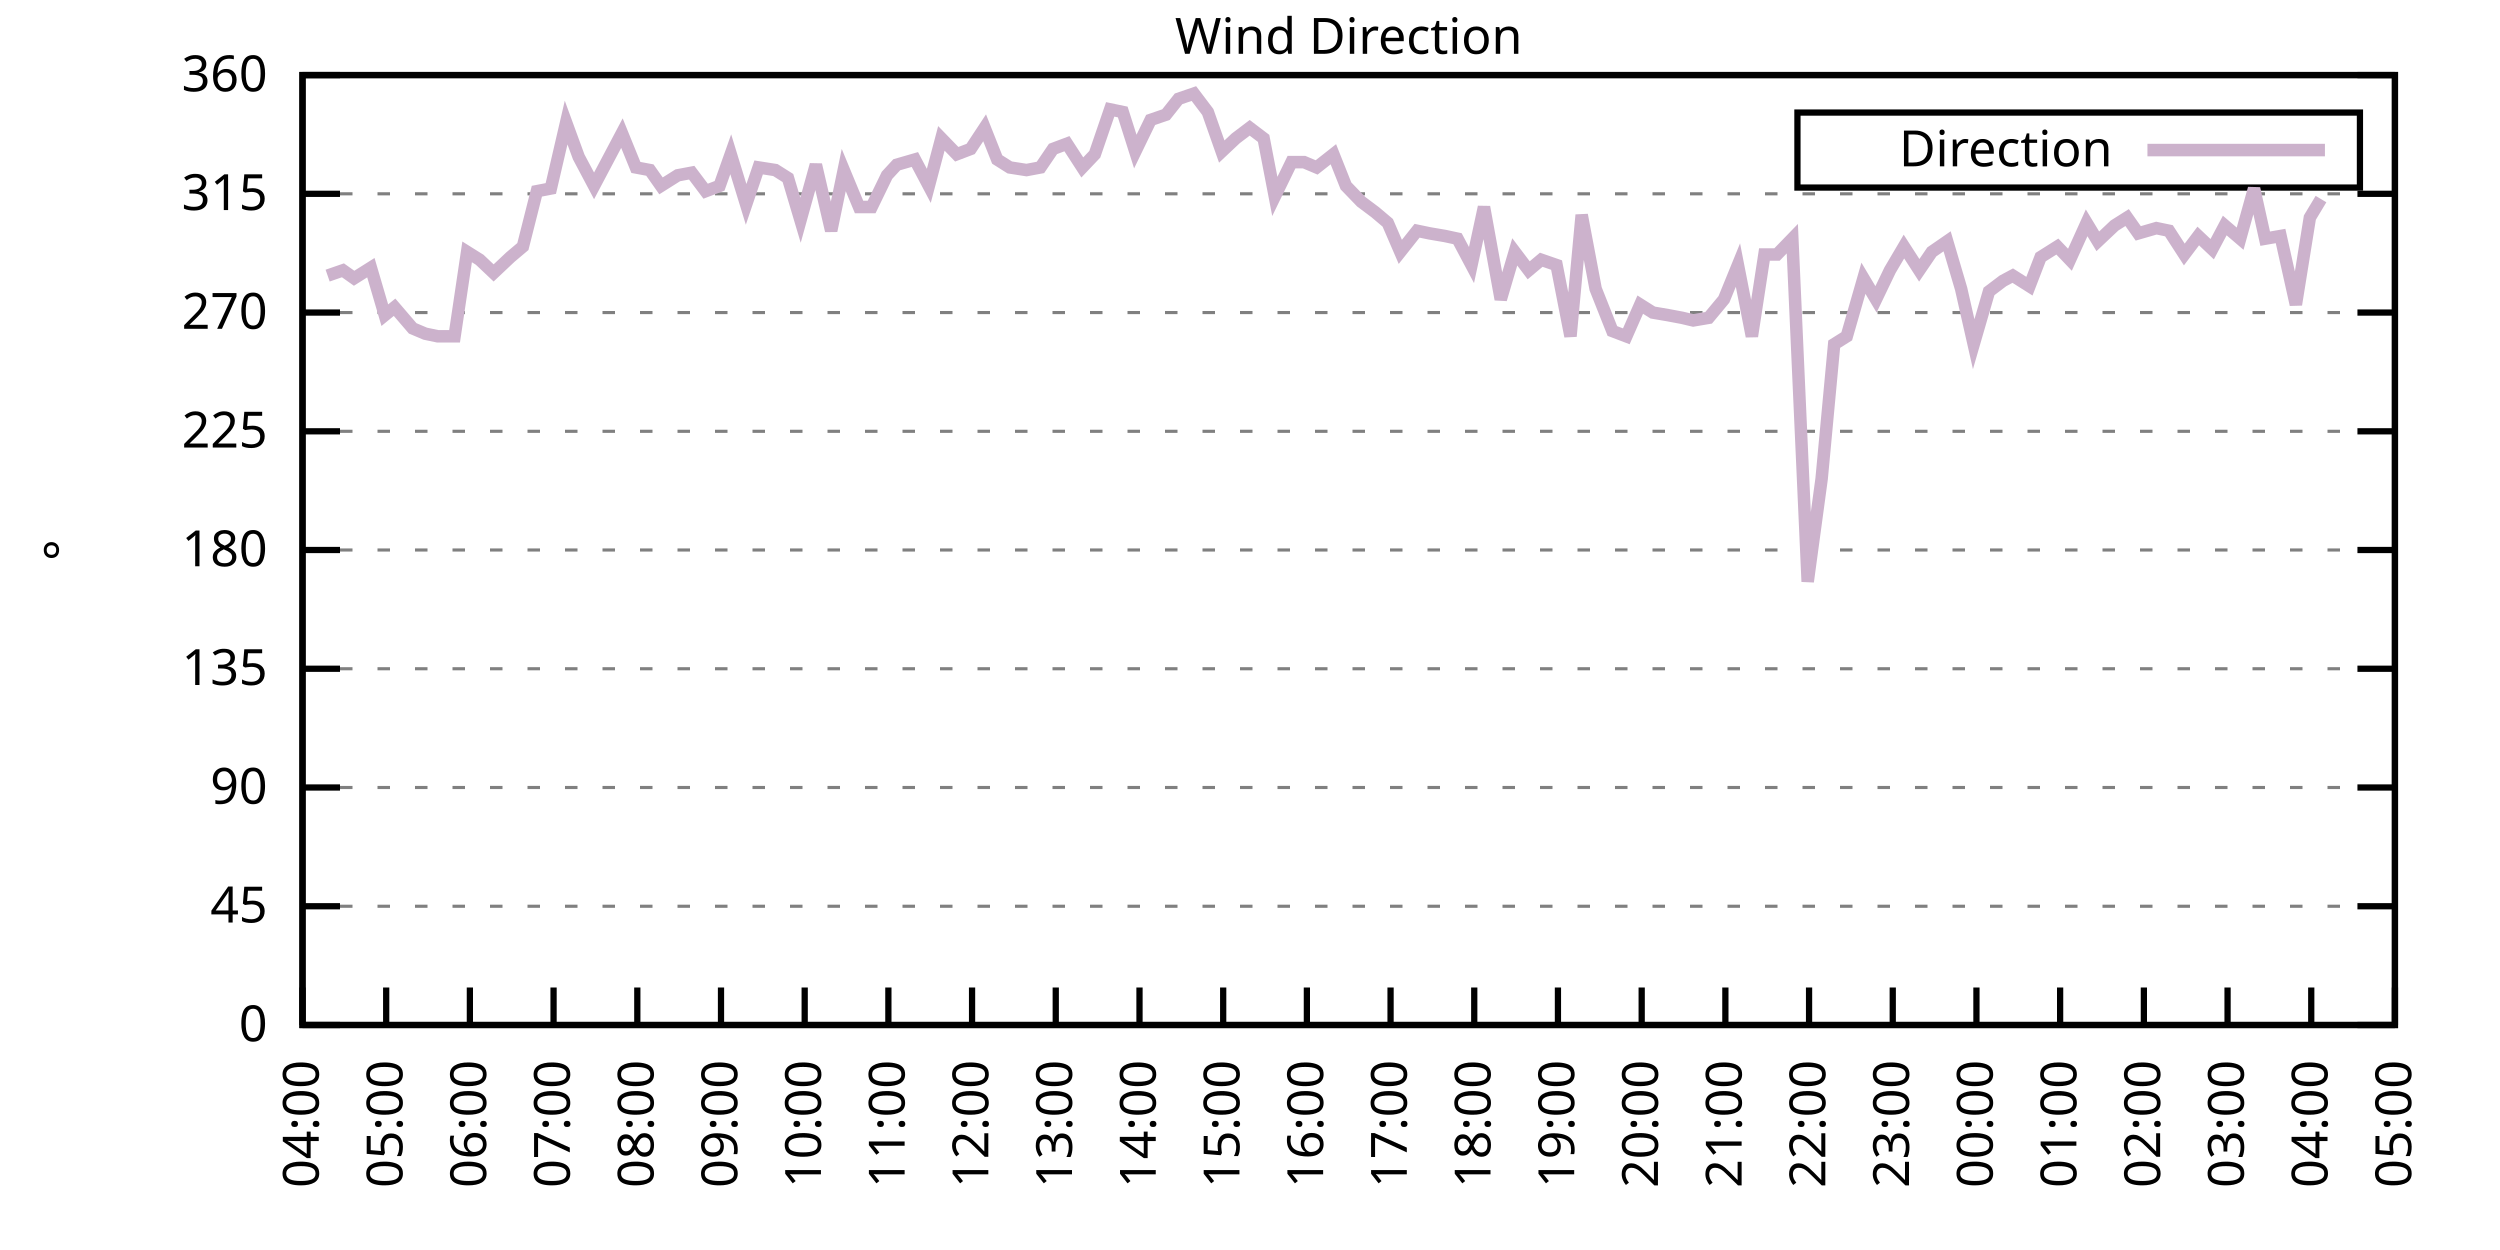
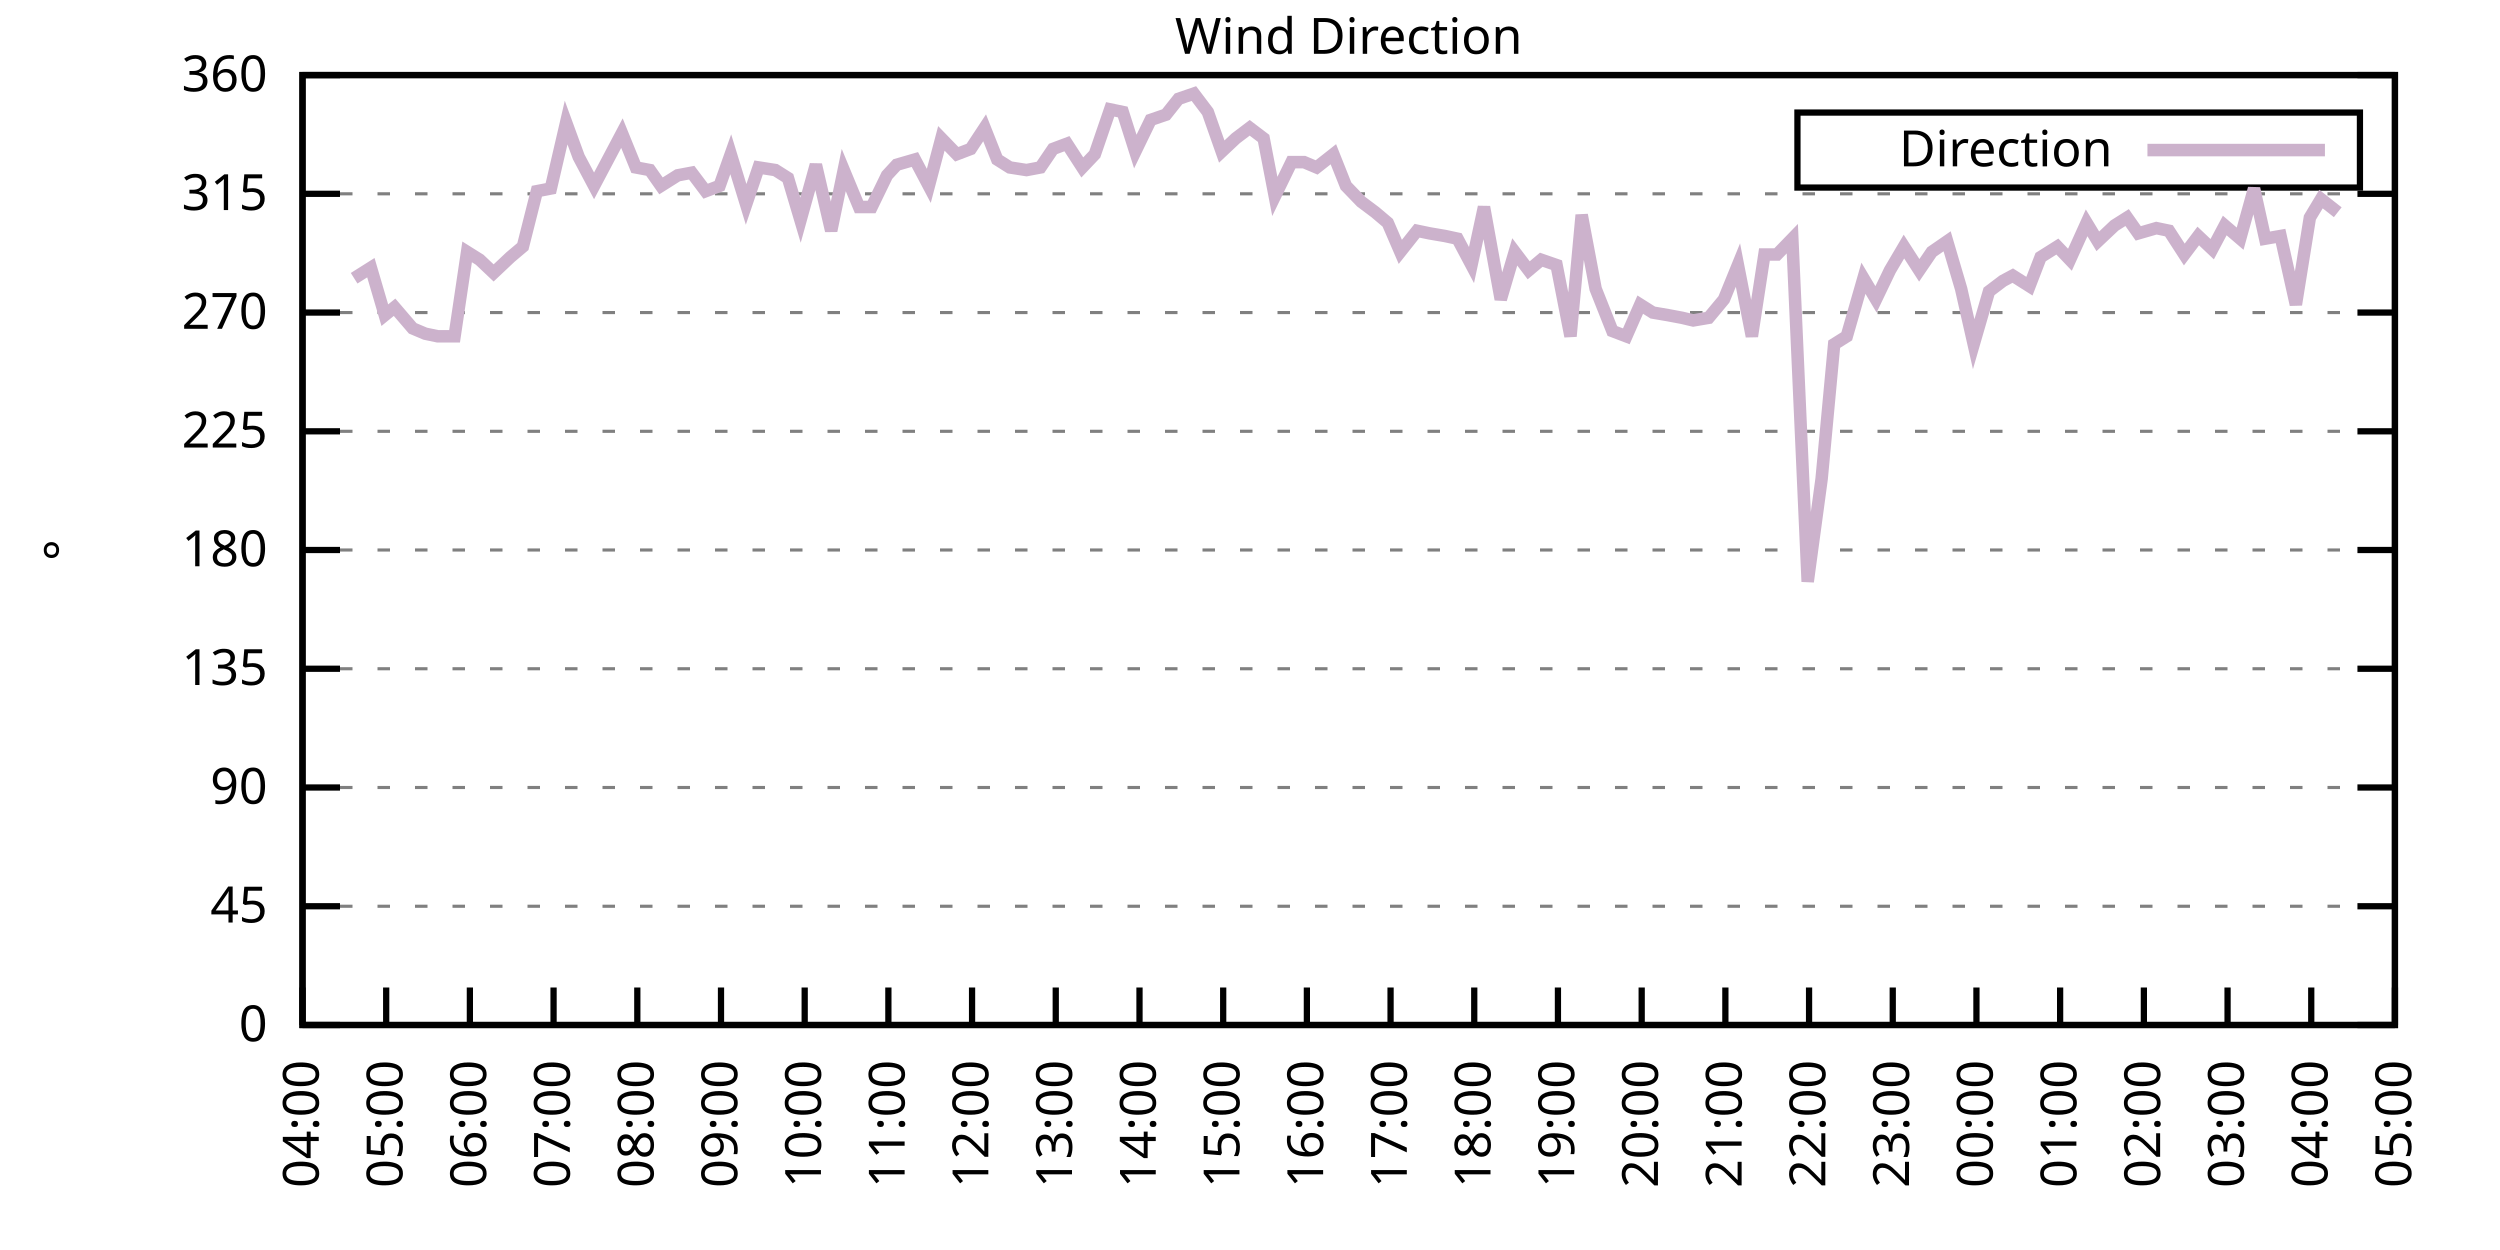
<svg xmlns="http://www.w3.org/2000/svg" xmlns:xlink="http://www.w3.org/1999/xlink" width="400" height="200" viewBox="0 0 400 200">
  <g id="gnuplot_canvas">
    <rect x="0" y="0" width="400" height="200" fill="none" />
    <defs>
      <circle id="gpDot" r="0.5" stroke-width="0.5" stroke="currentColor" />
      <path id="gpPt0" stroke-width="0.333" stroke="currentColor" d="M-1,0 h2 M0,-1 v2" />
      <path id="gpPt1" stroke-width="0.333" stroke="currentColor" d="M-1,-1 L1,1 M1,-1 L-1,1" />
      <path id="gpPt2" stroke-width="0.333" stroke="currentColor" d="M-1,0 L1,0 M0,-1 L0,1 M-1,-1 L1,1 M-1,1 L1,-1" />
      <rect id="gpPt3" stroke-width="0.333" stroke="currentColor" x="-1" y="-1" width="2" height="2" />
      <rect id="gpPt4" stroke-width="0.333" stroke="currentColor" fill="currentColor" x="-1" y="-1" width="2" height="2" />
      <circle id="gpPt5" stroke-width="0.333" stroke="currentColor" cx="0" cy="0" r="1" />
      <use xlink:href="#gpPt5" id="gpPt6" fill="currentColor" stroke="none" />
      <path id="gpPt7" stroke-width="0.333" stroke="currentColor" d="M0,-1.33 L-1.33,0.67 L1.33,0.67 z" />
      <use xlink:href="#gpPt7" id="gpPt8" fill="currentColor" stroke="none" />
      <use xlink:href="#gpPt7" id="gpPt9" stroke="currentColor" transform="rotate(180)" />
      <use xlink:href="#gpPt9" id="gpPt10" fill="currentColor" stroke="none" />
      <use xlink:href="#gpPt3" id="gpPt11" stroke="currentColor" transform="rotate(45)" />
      <use xlink:href="#gpPt11" id="gpPt12" fill="currentColor" stroke="none" />
      <path id="gpPt13" stroke-width="0.333" stroke="currentColor" d="M0,1.330 L1.265,0.411 L0.782,-1.067 L-0.782,-1.076 L-1.265,0.411 z" />
      <use xlink:href="#gpPt13" id="gpPt14" fill="currentColor" stroke="none" />
      <filter id="textbox" filterUnits="objectBoundingBox" x="0" y="0" height="1" width="1">
        <feFlood flood-color="white" flood-opacity="1" result="bgnd" />
        <feComposite in="SourceGraphic" in2="bgnd" operator="atop" />
      </filter>
      <filter id="greybox" filterUnits="objectBoundingBox" x="0" y="0" height="1" width="1">
        <feFlood flood-color="lightgrey" flood-opacity="1" result="grey" />
        <feComposite in="SourceGraphic" in2="grey" operator="atop" />
      </filter>
    </defs>
    <g fill="none" color="white" stroke="currentColor" stroke-width="1.00" stroke-linecap="butt" stroke-linejoin="miter">
</g>
    <g fill="none" color="black" stroke="currentColor" stroke-width="1.00" stroke-linecap="butt" stroke-linejoin="miter">
      <g stroke="none" shape-rendering="crispEdges">
        <polygon fill="rgb(255, 255, 255)" points="48.40,164.00 383.18,164.00 383.18,12.02 48.40,12.02 " />
      </g>
    </g>
    <g fill="none" color="black" stroke="currentColor" stroke-width="1.00" stroke-linecap="butt" stroke-linejoin="miter">
</g>
    <g fill="none" color="black" stroke="black" stroke-width="0.50" stroke-linecap="butt" stroke-linejoin="miter">
</g>
    <g fill="none" color="gray" stroke="currentColor" stroke-width="0.50" stroke-linecap="butt" stroke-linejoin="miter">
      <path stroke="gray" stroke-dasharray="2,4" class="gridline" d="M48.40,164.00 L383.19,164.00  " />
    </g>
    <g fill="none" color="gray" stroke="gray" stroke-width="1.00" stroke-linecap="butt" stroke-linejoin="miter">
</g>
    <g fill="none" color="black" stroke="currentColor" stroke-width="1.00" stroke-linecap="butt" stroke-linejoin="miter">
      <path stroke="black" d="M48.40,164.00 L54.40,164.00 M383.19,164.00 L377.19,164.00  " />
      <g transform="translate(42.80,166.60)" stroke="none" fill="black" font-family="Sans" font-size="8.00" text-anchor="end">
        <text>
          <tspan font-family="Sans"> 0</tspan>
        </text>
      </g>
    </g>
    <g fill="none" color="black" stroke="currentColor" stroke-width="1.00" stroke-linecap="butt" stroke-linejoin="miter">
</g>
    <g fill="none" color="black" stroke="black" stroke-width="0.50" stroke-linecap="butt" stroke-linejoin="miter">
</g>
    <g fill="none" color="gray" stroke="currentColor" stroke-width="0.50" stroke-linecap="butt" stroke-linejoin="miter">
      <path stroke="gray" stroke-dasharray="2,4" class="gridline" d="M48.40,145.00 L383.19,145.00  " />
    </g>
    <g fill="none" color="gray" stroke="gray" stroke-width="1.00" stroke-linecap="butt" stroke-linejoin="miter">
</g>
    <g fill="none" color="black" stroke="currentColor" stroke-width="1.00" stroke-linecap="butt" stroke-linejoin="miter">
      <path stroke="black" d="M48.40,145.00 L54.40,145.00 M383.19,145.00 L377.19,145.00  " />
      <g transform="translate(42.80,147.60)" stroke="none" fill="black" font-family="Sans" font-size="8.00" text-anchor="end">
        <text>
          <tspan font-family="Sans"> 45</tspan>
        </text>
      </g>
    </g>
    <g fill="none" color="black" stroke="currentColor" stroke-width="1.00" stroke-linecap="butt" stroke-linejoin="miter">
</g>
    <g fill="none" color="black" stroke="black" stroke-width="0.50" stroke-linecap="butt" stroke-linejoin="miter">
</g>
    <g fill="none" color="gray" stroke="currentColor" stroke-width="0.50" stroke-linecap="butt" stroke-linejoin="miter">
      <path stroke="gray" stroke-dasharray="2,4" class="gridline" d="M48.40,126.00 L383.19,126.00  " />
    </g>
    <g fill="none" color="gray" stroke="gray" stroke-width="1.00" stroke-linecap="butt" stroke-linejoin="miter">
</g>
    <g fill="none" color="black" stroke="currentColor" stroke-width="1.00" stroke-linecap="butt" stroke-linejoin="miter">
      <path stroke="black" d="M48.40,126.00 L54.40,126.00 M383.19,126.00 L377.19,126.00  " />
      <g transform="translate(42.80,128.60)" stroke="none" fill="black" font-family="Sans" font-size="8.00" text-anchor="end">
        <text>
          <tspan font-family="Sans"> 90</tspan>
        </text>
      </g>
    </g>
    <g fill="none" color="black" stroke="currentColor" stroke-width="1.00" stroke-linecap="butt" stroke-linejoin="miter">
</g>
    <g fill="none" color="black" stroke="black" stroke-width="0.50" stroke-linecap="butt" stroke-linejoin="miter">
</g>
    <g fill="none" color="gray" stroke="currentColor" stroke-width="0.50" stroke-linecap="butt" stroke-linejoin="miter">
      <path stroke="gray" stroke-dasharray="2,4" class="gridline" d="M48.40,107.00 L383.19,107.00  " />
    </g>
    <g fill="none" color="gray" stroke="gray" stroke-width="1.00" stroke-linecap="butt" stroke-linejoin="miter">
</g>
    <g fill="none" color="black" stroke="currentColor" stroke-width="1.00" stroke-linecap="butt" stroke-linejoin="miter">
      <path stroke="black" d="M48.40,107.00 L54.40,107.00 M383.19,107.00 L377.19,107.00  " />
      <g transform="translate(42.80,109.60)" stroke="none" fill="black" font-family="Sans" font-size="8.00" text-anchor="end">
        <text>
          <tspan font-family="Sans"> 135</tspan>
        </text>
      </g>
    </g>
    <g fill="none" color="black" stroke="currentColor" stroke-width="1.00" stroke-linecap="butt" stroke-linejoin="miter">
</g>
    <g fill="none" color="black" stroke="black" stroke-width="0.50" stroke-linecap="butt" stroke-linejoin="miter">
</g>
    <g fill="none" color="gray" stroke="currentColor" stroke-width="0.50" stroke-linecap="butt" stroke-linejoin="miter">
      <path stroke="gray" stroke-dasharray="2,4" class="gridline" d="M48.40,88.00 L383.19,88.00  " />
    </g>
    <g fill="none" color="gray" stroke="gray" stroke-width="1.00" stroke-linecap="butt" stroke-linejoin="miter">
</g>
    <g fill="none" color="black" stroke="currentColor" stroke-width="1.00" stroke-linecap="butt" stroke-linejoin="miter">
      <path stroke="black" d="M48.40,88.00 L54.40,88.00 M383.19,88.00 L377.19,88.00  " />
      <g transform="translate(42.80,90.60)" stroke="none" fill="black" font-family="Sans" font-size="8.00" text-anchor="end">
        <text>
          <tspan font-family="Sans"> 180</tspan>
        </text>
      </g>
    </g>
    <g fill="none" color="black" stroke="currentColor" stroke-width="1.00" stroke-linecap="butt" stroke-linejoin="miter">
</g>
    <g fill="none" color="black" stroke="black" stroke-width="0.50" stroke-linecap="butt" stroke-linejoin="miter">
</g>
    <g fill="none" color="gray" stroke="currentColor" stroke-width="0.50" stroke-linecap="butt" stroke-linejoin="miter">
      <path stroke="gray" stroke-dasharray="2,4" class="gridline" d="M48.40,69.01 L383.19,69.01  " />
    </g>
    <g fill="none" color="gray" stroke="gray" stroke-width="1.00" stroke-linecap="butt" stroke-linejoin="miter">
</g>
    <g fill="none" color="black" stroke="currentColor" stroke-width="1.00" stroke-linecap="butt" stroke-linejoin="miter">
      <path stroke="black" d="M48.40,69.01 L54.40,69.01 M383.19,69.01 L377.19,69.01  " />
      <g transform="translate(42.80,71.61)" stroke="none" fill="black" font-family="Sans" font-size="8.00" text-anchor="end">
        <text>
          <tspan font-family="Sans"> 225</tspan>
        </text>
      </g>
    </g>
    <g fill="none" color="black" stroke="currentColor" stroke-width="1.00" stroke-linecap="butt" stroke-linejoin="miter">
</g>
    <g fill="none" color="black" stroke="black" stroke-width="0.50" stroke-linecap="butt" stroke-linejoin="miter">
</g>
    <g fill="none" color="gray" stroke="currentColor" stroke-width="0.50" stroke-linecap="butt" stroke-linejoin="miter">
      <path stroke="gray" stroke-dasharray="2,4" class="gridline" d="M48.40,50.01 L383.19,50.01  " />
    </g>
    <g fill="none" color="gray" stroke="gray" stroke-width="1.00" stroke-linecap="butt" stroke-linejoin="miter">
</g>
    <g fill="none" color="black" stroke="currentColor" stroke-width="1.00" stroke-linecap="butt" stroke-linejoin="miter">
      <path stroke="black" d="M48.40,50.01 L54.40,50.01 M383.19,50.01 L377.19,50.01  " />
      <g transform="translate(42.80,52.61)" stroke="none" fill="black" font-family="Sans" font-size="8.00" text-anchor="end">
        <text>
          <tspan font-family="Sans"> 270</tspan>
        </text>
      </g>
    </g>
    <g fill="none" color="black" stroke="currentColor" stroke-width="1.00" stroke-linecap="butt" stroke-linejoin="miter">
</g>
    <g fill="none" color="black" stroke="black" stroke-width="0.50" stroke-linecap="butt" stroke-linejoin="miter">
</g>
    <g fill="none" color="gray" stroke="currentColor" stroke-width="0.50" stroke-linecap="butt" stroke-linejoin="miter">
      <path stroke="gray" stroke-dasharray="2,4" class="gridline" d="M48.40,31.01 L383.19,31.01  " />
    </g>
    <g fill="none" color="gray" stroke="gray" stroke-width="1.00" stroke-linecap="butt" stroke-linejoin="miter">
</g>
    <g fill="none" color="black" stroke="currentColor" stroke-width="1.00" stroke-linecap="butt" stroke-linejoin="miter">
      <path stroke="black" d="M48.40,31.01 L54.40,31.01 M383.19,31.01 L377.19,31.01  " />
      <g transform="translate(42.80,33.61)" stroke="none" fill="black" font-family="Sans" font-size="8.00" text-anchor="end">
        <text>
          <tspan font-family="Sans"> 315</tspan>
        </text>
      </g>
    </g>
    <g fill="none" color="black" stroke="currentColor" stroke-width="1.00" stroke-linecap="butt" stroke-linejoin="miter">
</g>
    <g fill="none" color="black" stroke="black" stroke-width="0.50" stroke-linecap="butt" stroke-linejoin="miter">
</g>
    <g fill="none" color="gray" stroke="currentColor" stroke-width="0.50" stroke-linecap="butt" stroke-linejoin="miter">
      <path stroke="gray" stroke-dasharray="2,4" class="gridline" d="M48.40,12.01 L383.19,12.01  " />
    </g>
    <g fill="none" color="gray" stroke="gray" stroke-width="1.00" stroke-linecap="butt" stroke-linejoin="miter">
</g>
    <g fill="none" color="black" stroke="currentColor" stroke-width="1.00" stroke-linecap="butt" stroke-linejoin="miter">
      <path stroke="black" d="M48.40,12.01 L54.40,12.01 M383.19,12.01 L377.19,12.01  " />
      <g transform="translate(42.80,14.61)" stroke="none" fill="black" font-family="Sans" font-size="8.00" text-anchor="end">
        <text>
          <tspan font-family="Sans"> 360</tspan>
        </text>
      </g>
    </g>
    <g fill="none" color="black" stroke="currentColor" stroke-width="1.00" stroke-linecap="butt" stroke-linejoin="miter">
      <path stroke="black" d="M48.40,164.00 L48.40,158.00  " />
      <g transform="translate(51.00,169.60) rotate(270.00)" stroke="none" fill="black" font-family="Sans" font-size="8.00" text-anchor="end">
        <text>
          <tspan font-family="Sans">04:00</tspan>
        </text>
      </g>
    </g>
    <g fill="none" color="black" stroke="currentColor" stroke-width="1.00" stroke-linecap="butt" stroke-linejoin="miter">
      <path stroke="black" d="M61.79,164.00 L61.79,158.00  " />
      <g transform="translate(64.39,169.60) rotate(270.00)" stroke="none" fill="black" font-family="Sans" font-size="8.00" text-anchor="end">
        <text>
          <tspan font-family="Sans">05:00</tspan>
        </text>
      </g>
    </g>
    <g fill="none" color="black" stroke="currentColor" stroke-width="1.00" stroke-linecap="butt" stroke-linejoin="miter">
      <path stroke="black" d="M75.18,164.00 L75.18,158.00  " />
      <g transform="translate(77.78,169.60) rotate(270.00)" stroke="none" fill="black" font-family="Sans" font-size="8.00" text-anchor="end">
        <text>
          <tspan font-family="Sans">06:00</tspan>
        </text>
      </g>
    </g>
    <g fill="none" color="black" stroke="currentColor" stroke-width="1.00" stroke-linecap="butt" stroke-linejoin="miter">
      <path stroke="black" d="M88.57,164.00 L88.57,158.00  " />
      <g transform="translate(91.17,169.60) rotate(270.00)" stroke="none" fill="black" font-family="Sans" font-size="8.00" text-anchor="end">
        <text>
          <tspan font-family="Sans">07:00</tspan>
        </text>
      </g>
    </g>
    <g fill="none" color="black" stroke="currentColor" stroke-width="1.00" stroke-linecap="butt" stroke-linejoin="miter">
      <path stroke="black" d="M101.97,164.00 L101.97,158.00  " />
      <g transform="translate(104.57,169.60) rotate(270.00)" stroke="none" fill="black" font-family="Sans" font-size="8.00" text-anchor="end">
        <text>
          <tspan font-family="Sans">08:00</tspan>
        </text>
      </g>
    </g>
    <g fill="none" color="black" stroke="currentColor" stroke-width="1.00" stroke-linecap="butt" stroke-linejoin="miter">
      <path stroke="black" d="M115.36,164.00 L115.36,158.00  " />
      <g transform="translate(117.96,169.60) rotate(270.00)" stroke="none" fill="black" font-family="Sans" font-size="8.00" text-anchor="end">
        <text>
          <tspan font-family="Sans">09:00</tspan>
        </text>
      </g>
    </g>
    <g fill="none" color="black" stroke="currentColor" stroke-width="1.00" stroke-linecap="butt" stroke-linejoin="miter">
      <path stroke="black" d="M128.75,164.00 L128.75,158.00  " />
      <g transform="translate(131.35,169.60) rotate(270.00)" stroke="none" fill="black" font-family="Sans" font-size="8.00" text-anchor="end">
        <text>
          <tspan font-family="Sans">10:00</tspan>
        </text>
      </g>
    </g>
    <g fill="none" color="black" stroke="currentColor" stroke-width="1.00" stroke-linecap="butt" stroke-linejoin="miter">
      <path stroke="black" d="M142.14,164.00 L142.14,158.00  " />
      <g transform="translate(144.74,169.60) rotate(270.00)" stroke="none" fill="black" font-family="Sans" font-size="8.00" text-anchor="end">
        <text>
          <tspan font-family="Sans">11:00</tspan>
        </text>
      </g>
    </g>
    <g fill="none" color="black" stroke="currentColor" stroke-width="1.00" stroke-linecap="butt" stroke-linejoin="miter">
      <path stroke="black" d="M155.53,164.00 L155.53,158.00  " />
      <g transform="translate(158.13,169.60) rotate(270.00)" stroke="none" fill="black" font-family="Sans" font-size="8.00" text-anchor="end">
        <text>
          <tspan font-family="Sans">12:00</tspan>
        </text>
      </g>
    </g>
    <g fill="none" color="black" stroke="currentColor" stroke-width="1.00" stroke-linecap="butt" stroke-linejoin="miter">
      <path stroke="black" d="M168.92,164.00 L168.92,158.00  " />
      <g transform="translate(171.52,169.60) rotate(270.00)" stroke="none" fill="black" font-family="Sans" font-size="8.00" text-anchor="end">
        <text>
          <tspan font-family="Sans">13:00</tspan>
        </text>
      </g>
    </g>
    <g fill="none" color="black" stroke="currentColor" stroke-width="1.00" stroke-linecap="butt" stroke-linejoin="miter">
      <path stroke="black" d="M182.32,164.00 L182.32,158.00  " />
      <g transform="translate(184.92,169.60) rotate(270.00)" stroke="none" fill="black" font-family="Sans" font-size="8.00" text-anchor="end">
        <text>
          <tspan font-family="Sans">14:00</tspan>
        </text>
      </g>
    </g>
    <g fill="none" color="black" stroke="currentColor" stroke-width="1.00" stroke-linecap="butt" stroke-linejoin="miter">
      <path stroke="black" d="M195.71,164.00 L195.71,158.00  " />
      <g transform="translate(198.31,169.60) rotate(270.00)" stroke="none" fill="black" font-family="Sans" font-size="8.00" text-anchor="end">
        <text>
          <tspan font-family="Sans">15:00</tspan>
        </text>
      </g>
    </g>
    <g fill="none" color="black" stroke="currentColor" stroke-width="1.00" stroke-linecap="butt" stroke-linejoin="miter">
      <path stroke="black" d="M209.10,164.00 L209.10,158.00  " />
      <g transform="translate(211.70,169.60) rotate(270.00)" stroke="none" fill="black" font-family="Sans" font-size="8.00" text-anchor="end">
        <text>
          <tspan font-family="Sans">16:00</tspan>
        </text>
      </g>
    </g>
    <g fill="none" color="black" stroke="currentColor" stroke-width="1.00" stroke-linecap="butt" stroke-linejoin="miter">
      <path stroke="black" d="M222.49,164.00 L222.49,158.00  " />
      <g transform="translate(225.09,169.60) rotate(270.00)" stroke="none" fill="black" font-family="Sans" font-size="8.00" text-anchor="end">
        <text>
          <tspan font-family="Sans">17:00</tspan>
        </text>
      </g>
    </g>
    <g fill="none" color="black" stroke="currentColor" stroke-width="1.00" stroke-linecap="butt" stroke-linejoin="miter">
      <path stroke="black" d="M235.88,164.00 L235.88,158.00  " />
      <g transform="translate(238.48,169.60) rotate(270.00)" stroke="none" fill="black" font-family="Sans" font-size="8.00" text-anchor="end">
        <text>
          <tspan font-family="Sans">18:00</tspan>
        </text>
      </g>
    </g>
    <g fill="none" color="black" stroke="currentColor" stroke-width="1.00" stroke-linecap="butt" stroke-linejoin="miter">
      <path stroke="black" d="M249.27,164.00 L249.27,158.00  " />
      <g transform="translate(251.87,169.60) rotate(270.00)" stroke="none" fill="black" font-family="Sans" font-size="8.00" text-anchor="end">
        <text>
          <tspan font-family="Sans">19:00</tspan>
        </text>
      </g>
    </g>
    <g fill="none" color="black" stroke="currentColor" stroke-width="1.00" stroke-linecap="butt" stroke-linejoin="miter">
      <path stroke="black" d="M262.67,164.00 L262.67,158.00  " />
      <g transform="translate(265.27,169.60) rotate(270.00)" stroke="none" fill="black" font-family="Sans" font-size="8.00" text-anchor="end">
        <text>
          <tspan font-family="Sans">20:00</tspan>
        </text>
      </g>
    </g>
    <g fill="none" color="black" stroke="currentColor" stroke-width="1.00" stroke-linecap="butt" stroke-linejoin="miter">
      <path stroke="black" d="M276.06,164.00 L276.06,158.00  " />
      <g transform="translate(278.66,169.60) rotate(270.00)" stroke="none" fill="black" font-family="Sans" font-size="8.00" text-anchor="end">
        <text>
          <tspan font-family="Sans">21:00</tspan>
        </text>
      </g>
    </g>
    <g fill="none" color="black" stroke="currentColor" stroke-width="1.00" stroke-linecap="butt" stroke-linejoin="miter">
      <path stroke="black" d="M289.45,164.00 L289.45,158.00  " />
      <g transform="translate(292.05,169.60) rotate(270.00)" stroke="none" fill="black" font-family="Sans" font-size="8.00" text-anchor="end">
        <text>
          <tspan font-family="Sans">22:00</tspan>
        </text>
      </g>
    </g>
    <g fill="none" color="black" stroke="currentColor" stroke-width="1.00" stroke-linecap="butt" stroke-linejoin="miter">
      <path stroke="black" d="M302.84,164.00 L302.84,158.00  " />
      <g transform="translate(305.44,169.60) rotate(270.00)" stroke="none" fill="black" font-family="Sans" font-size="8.00" text-anchor="end">
        <text>
          <tspan font-family="Sans">23:00</tspan>
        </text>
      </g>
    </g>
    <g fill="none" color="black" stroke="currentColor" stroke-width="1.00" stroke-linecap="butt" stroke-linejoin="miter">
      <path stroke="black" d="M316.23,164.00 L316.23,158.00  " />
      <g transform="translate(318.83,169.60) rotate(270.00)" stroke="none" fill="black" font-family="Sans" font-size="8.00" text-anchor="end">
        <text>
          <tspan font-family="Sans">00:00</tspan>
        </text>
      </g>
    </g>
    <g fill="none" color="black" stroke="currentColor" stroke-width="1.00" stroke-linecap="butt" stroke-linejoin="miter">
      <path stroke="black" d="M329.62,164.00 L329.62,158.00  " />
      <g transform="translate(332.22,169.60) rotate(270.00)" stroke="none" fill="black" font-family="Sans" font-size="8.00" text-anchor="end">
        <text>
          <tspan font-family="Sans">01:00</tspan>
        </text>
      </g>
    </g>
    <g fill="none" color="black" stroke="currentColor" stroke-width="1.00" stroke-linecap="butt" stroke-linejoin="miter">
      <path stroke="black" d="M343.02,164.00 L343.02,158.00  " />
      <g transform="translate(345.62,169.60) rotate(270.00)" stroke="none" fill="black" font-family="Sans" font-size="8.00" text-anchor="end">
        <text>
          <tspan font-family="Sans">02:00</tspan>
        </text>
      </g>
    </g>
    <g fill="none" color="black" stroke="currentColor" stroke-width="1.00" stroke-linecap="butt" stroke-linejoin="miter">
      <path stroke="black" d="M356.41,164.00 L356.41,158.00  " />
      <g transform="translate(359.01,169.60) rotate(270.00)" stroke="none" fill="black" font-family="Sans" font-size="8.00" text-anchor="end">
        <text>
          <tspan font-family="Sans">03:00</tspan>
        </text>
      </g>
    </g>
    <g fill="none" color="black" stroke="currentColor" stroke-width="1.00" stroke-linecap="butt" stroke-linejoin="miter">
      <path stroke="black" d="M369.80,164.00 L369.80,158.00  " />
      <g transform="translate(372.40,169.60) rotate(270.00)" stroke="none" fill="black" font-family="Sans" font-size="8.00" text-anchor="end">
        <text>
          <tspan font-family="Sans">04:00</tspan>
        </text>
      </g>
    </g>
    <g fill="none" color="black" stroke="currentColor" stroke-width="1.00" stroke-linecap="butt" stroke-linejoin="miter">
      <path stroke="black" d="M383.19,164.00 L383.19,158.00  " />
      <g transform="translate(385.79,169.60) rotate(270.00)" stroke="none" fill="black" font-family="Sans" font-size="8.00" text-anchor="end">
        <text>
          <tspan font-family="Sans">05:00</tspan>
        </text>
      </g>
    </g>
    <g fill="none" color="black" stroke="currentColor" stroke-width="1.00" stroke-linecap="butt" stroke-linejoin="miter">
</g>
    <g fill="none" color="black" stroke="currentColor" stroke-width="1.00" stroke-linecap="butt" stroke-linejoin="miter">
      <path stroke="black" d="M48.40,12.01 L48.40,164.00 L383.19,164.00 L383.19,12.01 L48.40,12.01 Z  " />
    </g>
    <g fill="none" color="black" stroke="currentColor" stroke-width="1.00" stroke-linecap="butt" stroke-linejoin="miter">
</g>
    <g fill="none" color="black" stroke="currentColor" stroke-width="1.00" stroke-linecap="butt" stroke-linejoin="miter">
      <path stroke="black" d="M287.59,30.01 L287.59,18.01 L377.59,18.01 L377.59,30.01 L287.59,30.01 Z  " />
    </g>
    <g id="Wind_direction_plot_1">
      <g fill="none" color="white" stroke="black" stroke-width="2.00" stroke-linecap="butt" stroke-linejoin="miter">
</g>
      <g fill="none" color="black" stroke="currentColor" stroke-width="2.00" stroke-linecap="butt" stroke-linejoin="miter">
        <g transform="translate(337.99,26.61)" stroke="none" fill="black" font-family="Sans" font-size="8.00" text-anchor="end">
          <text>
            <tspan font-family="Sans">Direction</tspan>
          </text>
        </g>
      </g>
      <g fill="none" color="black" stroke="currentColor" stroke-width="2.00" stroke-linecap="butt" stroke-linejoin="miter">
-         <path stroke="rgb(204, 178, 204)" d="M343.59,24.01 L371.99,24.01 M52.42,44.10 L54.87,43.25 L56.66,44.52 L59.34,42.83 L61.57,50.43 L63.13,49.16   L66.03,52.54 L68.04,53.39 L70.05,53.81 L72.73,53.81 L74.74,40.30 L76.75,41.56 L78.98,43.67 L81.66,41.14   L83.66,39.45 L85.90,30.59 L88.13,30.16 L90.58,19.61 L92.59,25.10 L95.05,29.74 L97.06,25.94 L99.51,21.30   L101.74,26.79 L103.98,27.21 L105.76,29.74 L108.44,28.05 L110.67,27.63 L112.90,30.59 L115.13,29.74 L116.92,24.68   L119.38,32.70 L121.38,26.79 L124.06,27.21 L126.07,28.48 L128.08,35.23 L130.54,26.36 L132.99,36.92 L135.00,27.21   L137.45,33.12 L139.46,33.12 L141.92,28.05 L143.48,26.36 L146.38,25.52 L148.61,29.74 L150.62,22.14 L153.08,24.68   L155.31,23.83 L157.54,20.45 L159.55,25.52 L161.56,26.79 L164.24,27.21 L166.47,26.79 L168.48,23.83 L170.71,22.99   L173.17,26.79 L175.17,24.68 L177.63,17.50 L179.64,17.92 L181.65,24.25 L184.10,19.19 L186.56,18.34 L188.57,15.81   L191.02,14.97 L193.25,17.92 L195.48,24.25 L197.72,22.14 L199.95,20.45 L202.18,22.14 L203.97,31.43 L206.64,25.94   L208.65,25.94 L210.66,26.79 L213.34,24.68 L215.35,29.74 L217.80,32.28 L220.04,33.96 L222.04,35.65 L224.05,40.30   L226.73,36.92 L228.74,37.34 L231.20,37.76 L233.20,38.19 L235.44,42.41 L237.44,33.12 L240.12,47.90 L242.36,40.30   L244.59,43.25 L246.60,41.56 L249.05,42.41 L251.28,53.81 L253.07,34.39 L255.30,46.21 L257.98,52.96 L260.21,53.81   L262.44,48.74 L264.45,50.01 L266.91,50.43 L269.14,50.85 L270.92,51.27 L273.38,50.85 L275.83,47.90 L278.07,42.41   L280.30,53.81 L282.31,40.72 L284.32,40.72 L286.77,38.19 L289.23,93.07 L291.46,76.61 L293.47,55.07 L295.48,53.81   L298.15,44.52 L300.16,47.90 L302.39,43.25 L304.63,39.45 L307.08,43.25 L309.09,40.30 L311.54,38.61 L313.78,46.21   L315.79,55.07 L318.24,46.63 L320.47,44.94 L322.04,44.10 L324.71,45.79 L326.50,41.14 L329.18,39.45 L331.19,41.56   L333.86,35.65 L335.65,38.61 L338.33,36.08 L340.34,34.81 L342.12,37.34 L345.02,36.50 L347.03,36.92 L349.49,40.72   L351.72,37.76 L353.95,39.87 L355.96,36.08 L358.42,38.19 L360.65,30.16 L362.43,38.19 L364.89,37.76 L367.34,48.74   L369.58,34.81 L371.36,31.85  " />
+         <path stroke="rgb(204, 178, 204)" d="M343.59,24.01 L371.99,24.01 M56.66,44.52 L59.34,42.83 L61.57,50.43 L63.13,49.16 L66.03,52.54 L68.04,53.39   L70.05,53.81 L72.73,53.81 L74.74,40.30 L76.75,41.56 L78.98,43.67 L81.66,41.14 L83.66,39.45 L85.90,30.59   L88.13,30.16 L90.58,19.61 L92.59,25.10 L95.05,29.74 L97.06,25.94 L99.51,21.30 L101.74,26.79 L103.98,27.21   L105.76,29.74 L108.44,28.05 L110.67,27.63 L112.90,30.59 L115.13,29.74 L116.92,24.68 L119.38,32.70 L121.38,26.79   L124.06,27.21 L126.07,28.48 L128.08,35.23 L130.54,26.36 L132.99,36.92 L135.00,27.21 L137.45,33.12 L139.46,33.12   L141.92,28.05 L143.48,26.36 L146.38,25.52 L148.61,29.74 L150.62,22.14 L153.08,24.68 L155.31,23.83 L157.54,20.45   L159.55,25.52 L161.56,26.79 L164.24,27.21 L166.47,26.79 L168.48,23.83 L170.71,22.99 L173.17,26.79 L175.17,24.68   L177.63,17.50 L179.64,17.92 L181.65,24.25 L184.10,19.19 L186.56,18.34 L188.57,15.81 L191.02,14.97 L193.25,17.92   L195.48,24.25 L197.72,22.14 L199.95,20.45 L202.18,22.14 L203.97,31.43 L206.64,25.94 L208.65,25.94 L210.66,26.79   L213.34,24.68 L215.35,29.74 L217.80,32.28 L220.04,33.96 L222.04,35.65 L224.05,40.30 L226.73,36.92 L228.74,37.34   L231.20,37.76 L233.20,38.19 L235.44,42.41 L237.44,33.12 L240.12,47.90 L242.36,40.30 L244.59,43.25 L246.60,41.56   L249.05,42.41 L251.28,53.81 L253.07,34.39 L255.30,46.21 L257.98,52.96 L260.21,53.81 L262.44,48.74 L264.45,50.01   L266.91,50.43 L269.14,50.85 L270.92,51.27 L273.38,50.85 L275.83,47.90 L278.07,42.41 L280.30,53.81 L282.31,40.72   L284.32,40.72 L286.77,38.19 L289.23,93.07 L291.46,76.61 L293.47,55.07 L295.48,53.81 L298.15,44.52 L300.16,47.90   L302.39,43.25 L304.63,39.45 L307.08,43.25 L309.09,40.30 L311.54,38.61 L313.78,46.21 L315.79,55.07 L318.24,46.63   L320.47,44.94 L322.04,44.10 L324.71,45.79 L326.50,41.14 L329.18,39.45 L331.19,41.56 L333.86,35.65 L335.65,38.61   L338.33,36.08 L340.34,34.81 L342.12,37.34 L345.02,36.50 L347.03,36.92 L349.49,40.72 L351.72,37.76 L353.95,39.87   L355.96,36.08 L358.42,38.19 L360.65,30.16 L362.43,38.19 L364.89,37.76 L367.34,48.74 L369.58,34.81 L371.36,31.85   L374.04,33.96  " />
      </g>
    </g>
    <g fill="none" color="black" stroke="currentColor" stroke-width="2.00" stroke-linecap="butt" stroke-linejoin="miter">
</g>
    <g fill="none" color="black" stroke="black" stroke-width="1.00" stroke-linecap="butt" stroke-linejoin="miter">
</g>
    <g fill="none" color="black" stroke="currentColor" stroke-width="1.00" stroke-linecap="butt" stroke-linejoin="miter">
      <path stroke="black" d="M48.40,12.01 L48.40,164.00 L383.19,164.00 L383.19,12.01 L48.40,12.01 Z  " />
      <g transform="translate(12.80,88.01) rotate(270.00)" stroke="none" fill="black" font-family="Sans" font-size="8.00" text-anchor="middle">
        <text>
          <tspan font-family="Sans">°</tspan>
        </text>
      </g>
    </g>
    <g fill="none" color="black" stroke="currentColor" stroke-width="1.00" stroke-linecap="butt" stroke-linejoin="miter">
</g>
    <g fill="none" color="black" stroke="currentColor" stroke-width="1.00" stroke-linecap="butt" stroke-linejoin="miter">
      <g transform="translate(215.79,8.61)" stroke="none" fill="black" font-family="Sans" font-size="8.00" text-anchor="middle">
        <text>
          <tspan font-family="Sans">Wind Direction</tspan>
        </text>
      </g>
    </g>
    <g fill="none" color="black" stroke="currentColor" stroke-width="1.00" stroke-linecap="butt" stroke-linejoin="miter">
</g>
  </g>
</svg>
